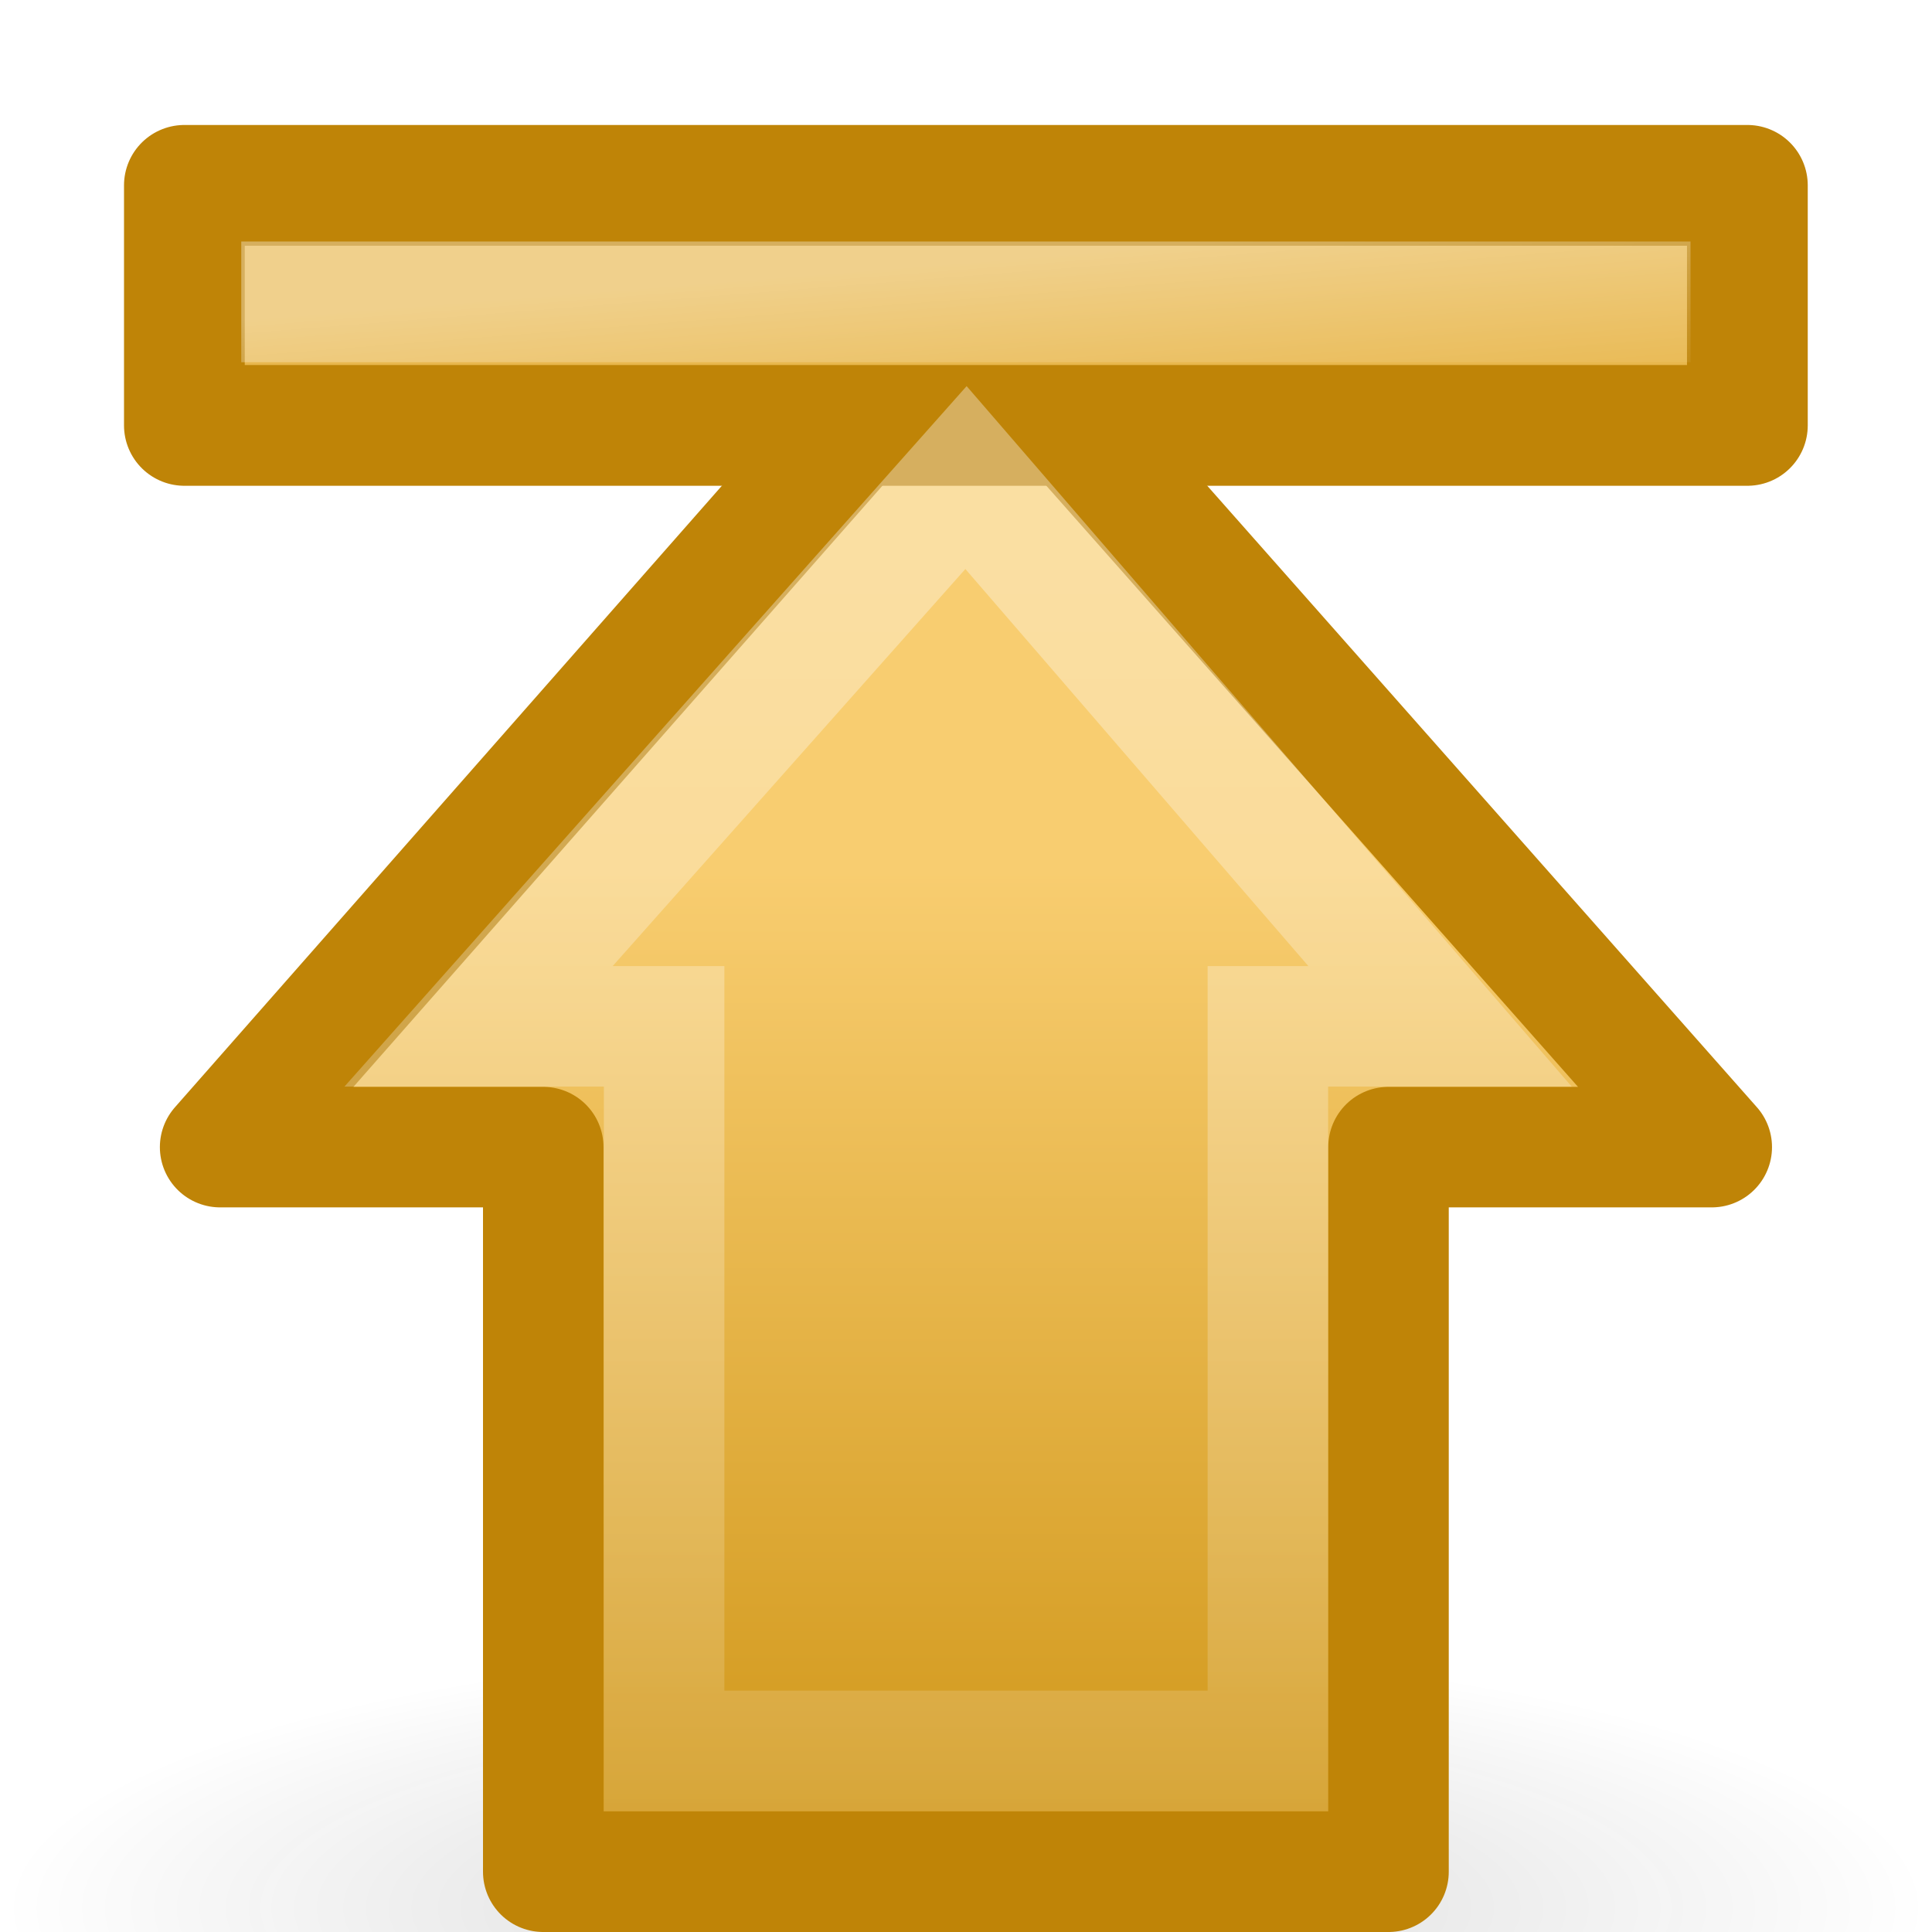
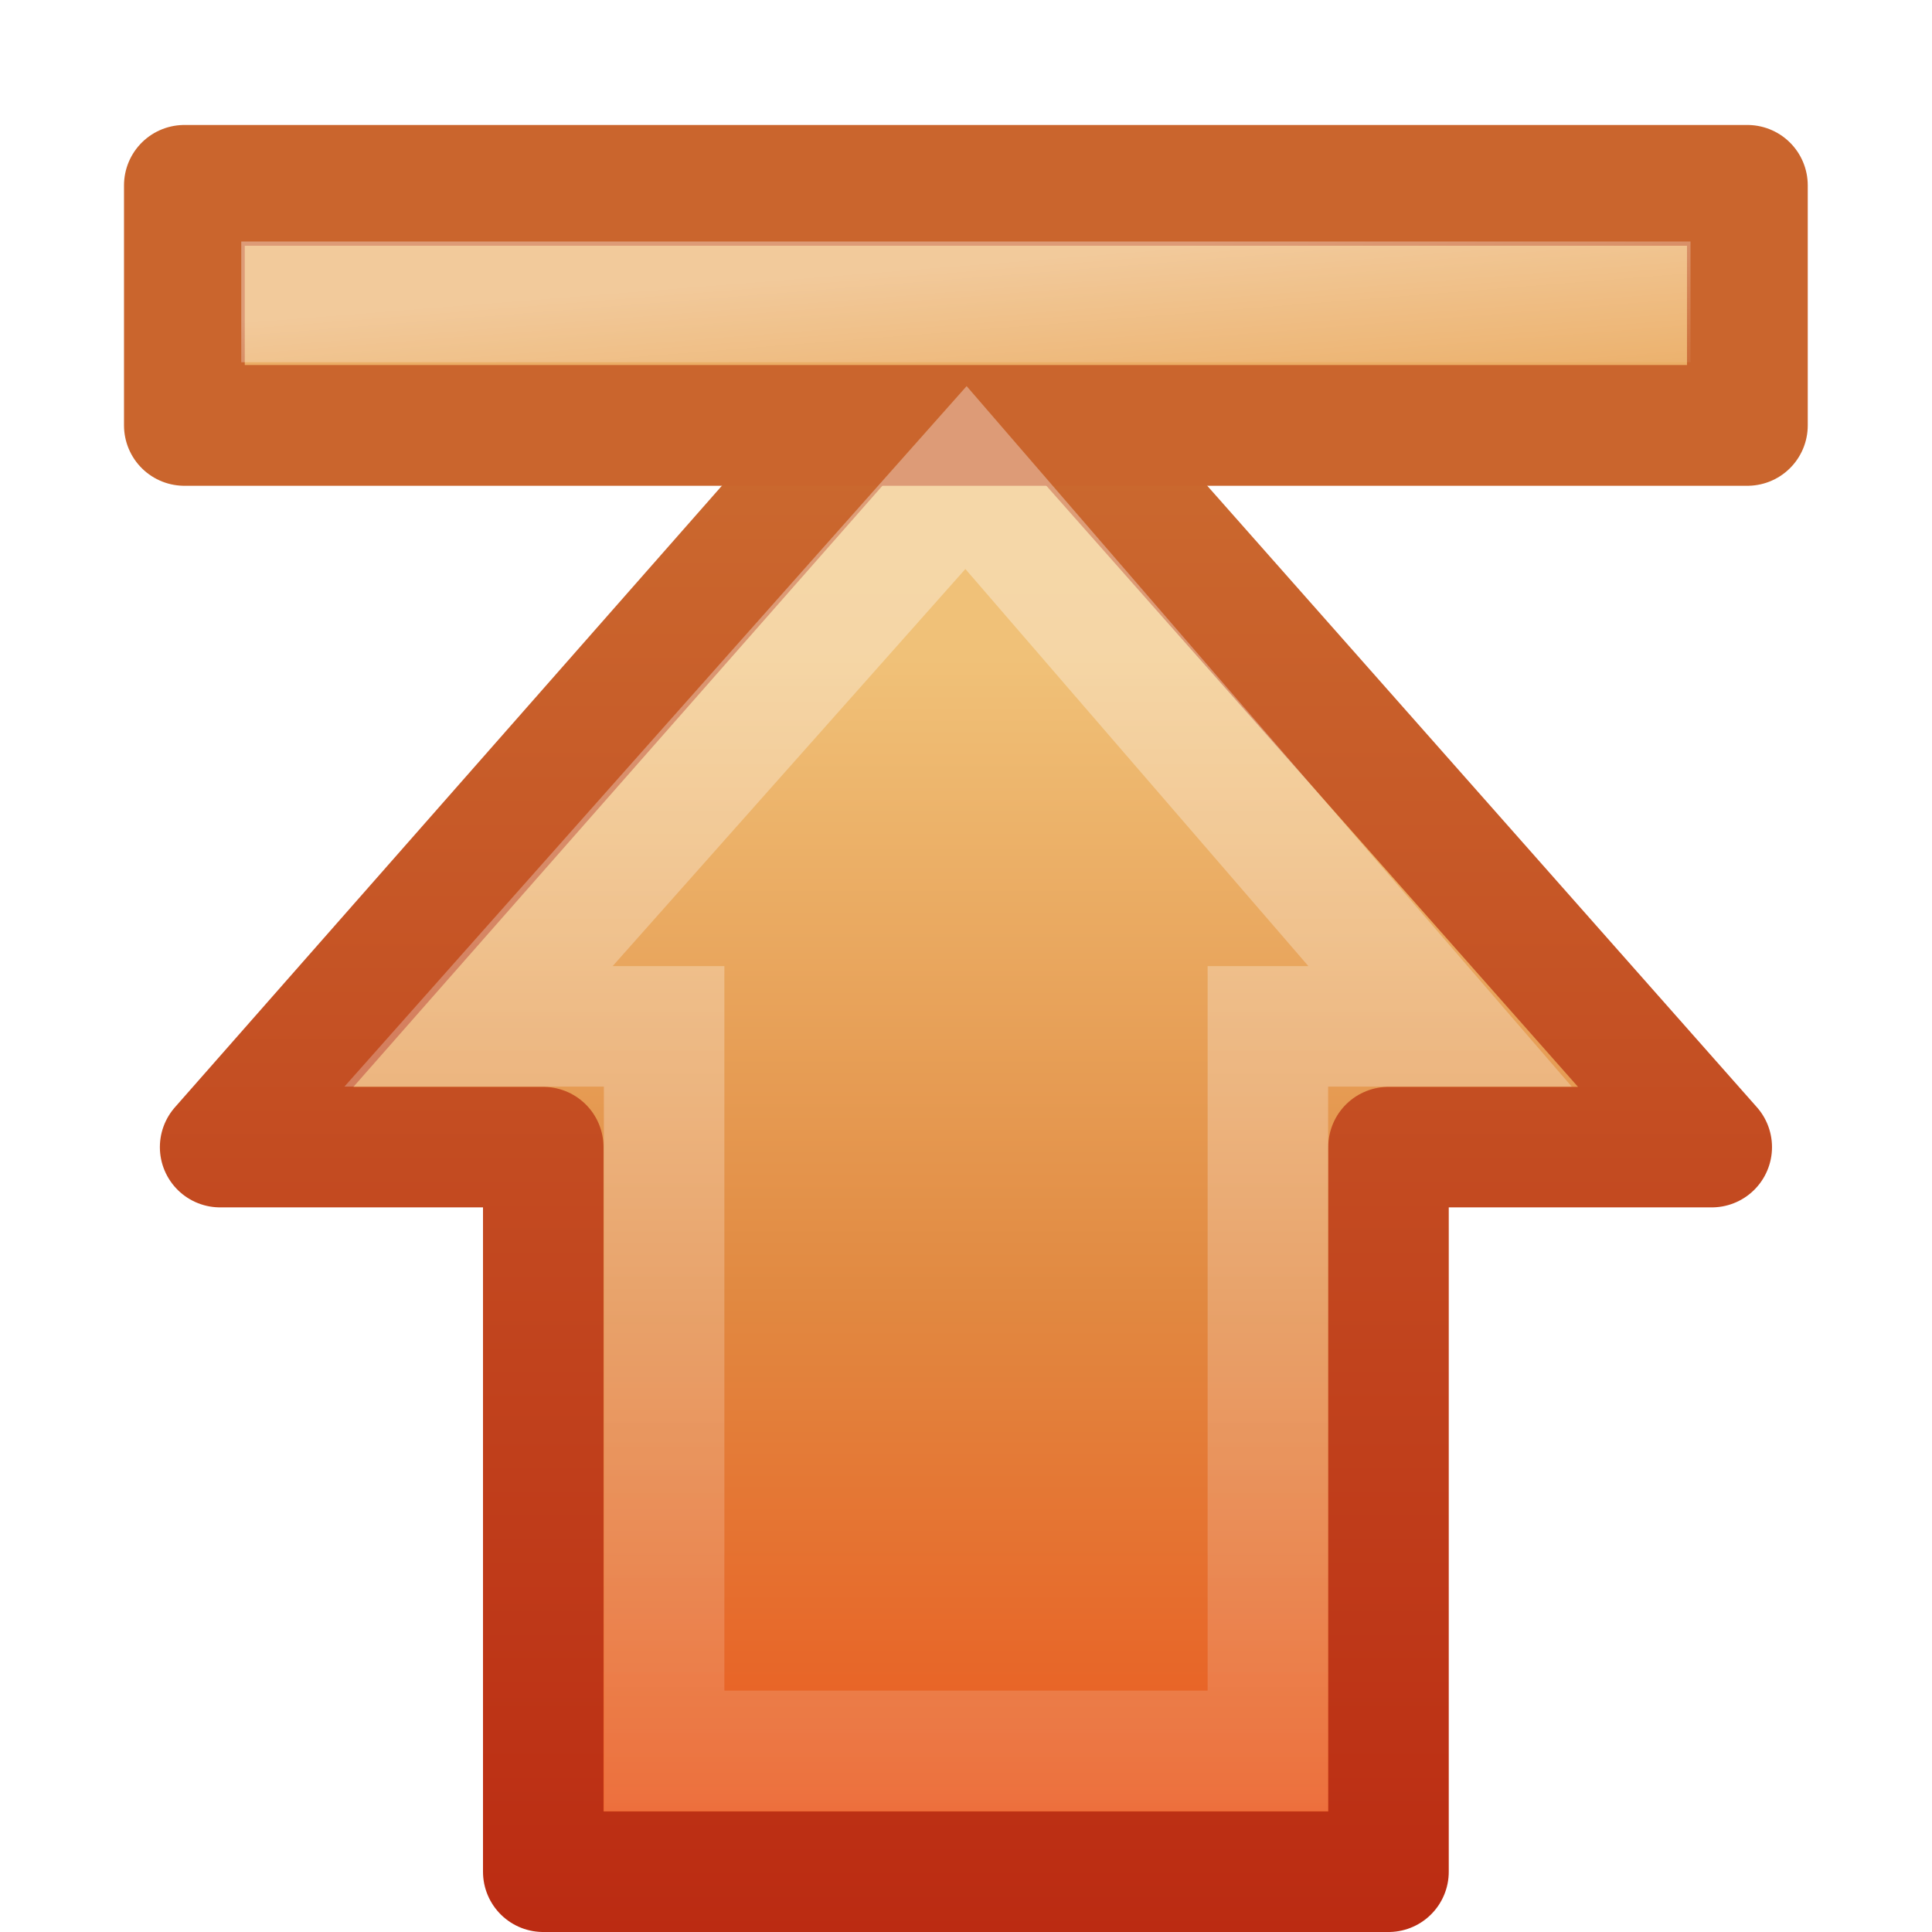
- <svg xmlns="http://www.w3.org/2000/svg" xmlns:xlink="http://www.w3.org/1999/xlink" version="1.0" width="16" height="16" id="svg2445">
-   <defs id="defs2447">
-     <linearGradient id="linearGradient5105-262-943-861">
-       <stop id="stop2487" style="stop-color:#0d0d0d;stop-opacity:1" offset="0" />
-       <stop id="stop2489" style="stop-color:#0d0d0d;stop-opacity:0" offset="1" />
+ <svg xmlns="http://www.w3.org/2000/svg" xmlns:xlink="http://www.w3.org/1999/xlink" version="1.1" width="16" height="16" id="svg3705">
+   <defs id="defs3707">
+     <linearGradient x1="30.242" y1="-6.934" x2="30.546" y2="-3.826" id="linearGradient2876" xlink:href="#linearGradient5113-1" gradientUnits="userSpaceOnUse" gradientTransform="matrix(0.6129597,0,0,0.4969311,-11.93783,5.730057)" />
+     <linearGradient id="linearGradient5113-1">
+       <stop id="stop5115-1" style="stop-color:#ffffff;stop-opacity:1" offset="0" />
+       <stop id="stop5117-7" style="stop-color:#ffffff;stop-opacity:0" offset="1" />
    </linearGradient>
-     <radialGradient cx="11.25" cy="19.031" r="8.062" fx="11.25" fy="19.031" id="radialGradient2502" xlink:href="#linearGradient5105-262-943-861" gradientUnits="userSpaceOnUse" gradientTransform="matrix(0.9922481,0,0,0.2728688,-3.162791,10.60697)" />
-     <linearGradient id="linearGradient4168">
-       <stop id="stop4170" style="stop-color:#f8cd70;stop-opacity:1" offset="0" />
-       <stop id="stop4172" style="stop-color:#cc9110;stop-opacity:1" offset="1" />
-     </linearGradient>
-     <linearGradient x1="16.571" y1="14.002" x2="44.095" y2="14.002" id="linearGradient2512" xlink:href="#linearGradient4168" gradientUnits="userSpaceOnUse" gradientTransform="matrix(0,0.319447,-0.313352,0,15.48628,1.91413)" />
+     <linearGradient x1="36.992" y1="20.441" x2="-7.201" y2="20.441" id="linearGradient2879" xlink:href="#linearGradient4222" gradientUnits="userSpaceOnUse" gradientTransform="matrix(0,-0.3704967,-0.3617496,0,17.50831,18.33205)" />
    <linearGradient id="linearGradient4222">
      <stop id="stop4224" style="stop-color:#ffffff;stop-opacity:1" offset="0" />
      <stop id="stop4226" style="stop-color:#ffffff;stop-opacity:0" offset="1" />
    </linearGradient>
-     <linearGradient x1="36.992" y1="20.441" x2="-7.201" y2="20.441" id="linearGradient2509" xlink:href="#linearGradient4222" gradientUnits="userSpaceOnUse" gradientTransform="matrix(0,-0.3704967,-0.3617496,0,17.50831,18.33205)" />
-     <linearGradient x1="30.242" y1="-6.934" x2="30.546" y2="-3.826" id="linearGradient2567-1" xlink:href="#linearGradient5113-1" gradientUnits="userSpaceOnUse" gradientTransform="matrix(0.6129597,0,0,0.4969311,-11.93783,5.730057)" />
-     <linearGradient id="linearGradient5113-1">
-       <stop id="stop5115-1" style="stop-color:#ffffff;stop-opacity:1" offset="0" />
-       <stop id="stop5117-7" style="stop-color:#ffffff;stop-opacity:0" offset="1" />
+     <linearGradient id="linearGradient2610">
+       <stop id="stop2612" style="stop-color:#f0c178;stop-opacity:1" offset="0" />
+       <stop id="stop2614" style="stop-color:#e18941;stop-opacity:1" offset="0.5" />
+       <stop id="stop2616" style="stop-color:#ec4f18;stop-opacity:1" offset="1" />
    </linearGradient>
+     <linearGradient id="linearGradient2603">
+       <stop id="stop2605" style="stop-color:#bb2b12;stop-opacity:1" offset="0" />
+       <stop id="stop2607" style="stop-color:#cd7233;stop-opacity:1" offset="1" />
+     </linearGradient>
+     <linearGradient x1="11.053" y1="14.002" x2="44.095" y2="14.002" id="linearGradient3701" xlink:href="#linearGradient2610" gradientUnits="userSpaceOnUse" gradientTransform="matrix(0,0.319447,-0.313352,0,15.48628,1.91413)" />
+     <linearGradient x1="8" y1="16" x2="8" y2="2" id="linearGradient3703" xlink:href="#linearGradient2603" gradientUnits="userSpaceOnUse" />
  </defs>
  <g id="layer1">
-     <path d="m 16,15.8 a 8,2.2 0 0 1 -16,0 A 8,2.2 0 1 1 16,15.8 z" id="path4346" style="opacity:0.163;fill:url(#radialGradient2502);fill-opacity:1;fill-rule:nonzero;stroke:none;stroke-width:1;marker:none;visibility:visible;display:inline;overflow:visible" />
-     <path d="m 14.176,9.5 -6.192,-7.001 -6.161,7.001 2.676,0 0,6.001 7,0 0,-6.001 2.676,0 z" id="path3288" style="fill:url(#linearGradient2512);fill-opacity:1;fill-rule:nonzero;stroke:#bf8407;stroke-width:0.998;stroke-linecap:round;stroke-linejoin:round;stroke-miterlimit:4;stroke-opacity:1;stroke-dasharray:none;stroke-dashoffset:0;marker:none;visibility:visible;display:inline;overflow:visible" />
-     <rect width="12.944" height="1.988" x="1.527" y="1.535" id="rect2488" style="fill:#e8b74d;fill-opacity:1;fill-rule:nonzero;stroke:#bf8407;stroke-width:1;stroke-linecap:butt;stroke-linejoin:round;stroke-miterlimit:4;stroke-opacity:1;stroke-dasharray:none;stroke-dashoffset:0;marker:none;visibility:visible;display:inline;overflow:visible" />
-     <path d="M 11.926,8.5 8,3.955 l -4.037,4.545 1.537,0 0,6 5,0 0,-6 1.426,0 z" id="path3290" style="opacity:0.354;fill:none;stroke:url(#linearGradient2509);stroke-width:0.998;stroke-linecap:butt;stroke-linejoin:miter;stroke-miterlimit:4;stroke-opacity:1;stroke-dasharray:none;stroke-dashoffset:0;marker:none;visibility:visible;display:inline;overflow:visible" />
-     <path d="m 2.498,2.5 11.002,0" id="path2490" style="opacity:0.354;fill:none;stroke:url(#linearGradient2567-1);stroke-width:1;stroke-linecap:square;stroke-linejoin:miter;stroke-miterlimit:4;stroke-opacity:1;stroke-dasharray:none;stroke-dashoffset:0;marker:none;visibility:visible;display:inline;overflow:visible" />
+     <path d="m 14.176,9.5 -6.192,-7.001 -6.161,7.001 2.676,0 0,6.001 7,0 0,-6.001 2.676,0 z" id="path3288" style="fill:url(#linearGradient3701);fill-opacity:1;fill-rule:nonzero;stroke:url(#linearGradient3703);stroke-width:0.998;stroke-linecap:round;stroke-linejoin:round;stroke-miterlimit:4;stroke-opacity:1;stroke-dasharray:none;stroke-dashoffset:0;marker:none;visibility:visible;display:inline;overflow:visible" />
+     <rect width="12.944" height="1.988" x="1.527" y="1.535" id="rect2488" style="fill:#ebad65;fill-opacity:1;fill-rule:nonzero;stroke:#ca652d;stroke-width:1;stroke-linecap:butt;stroke-linejoin:round;stroke-miterlimit:4;stroke-opacity:1;stroke-dasharray:none;stroke-dashoffset:0;marker:none;visibility:visible;display:inline;overflow:visible" />
+     <path d="M 11.926,8.5 8,3.955 l -4.037,4.545 1.537,0 0,6 5,0 0,-6 1.426,0 z" id="path3290" style="opacity:0.354;fill:none;stroke:url(#linearGradient2879);stroke-width:0.998;stroke-linecap:butt;stroke-linejoin:miter;stroke-miterlimit:4;stroke-opacity:1;stroke-dasharray:none;stroke-dashoffset:0;marker:none;visibility:visible;display:inline;overflow:visible" />
+     <path d="m 2.498,2.5 11.002,0" id="path2490" style="opacity:0.354;fill:none;stroke:url(#linearGradient2876);stroke-width:1;stroke-linecap:square;stroke-linejoin:miter;stroke-miterlimit:4;stroke-opacity:1;stroke-dasharray:none;stroke-dashoffset:0;marker:none;visibility:visible;display:inline;overflow:visible" />
  </g>
</svg>
